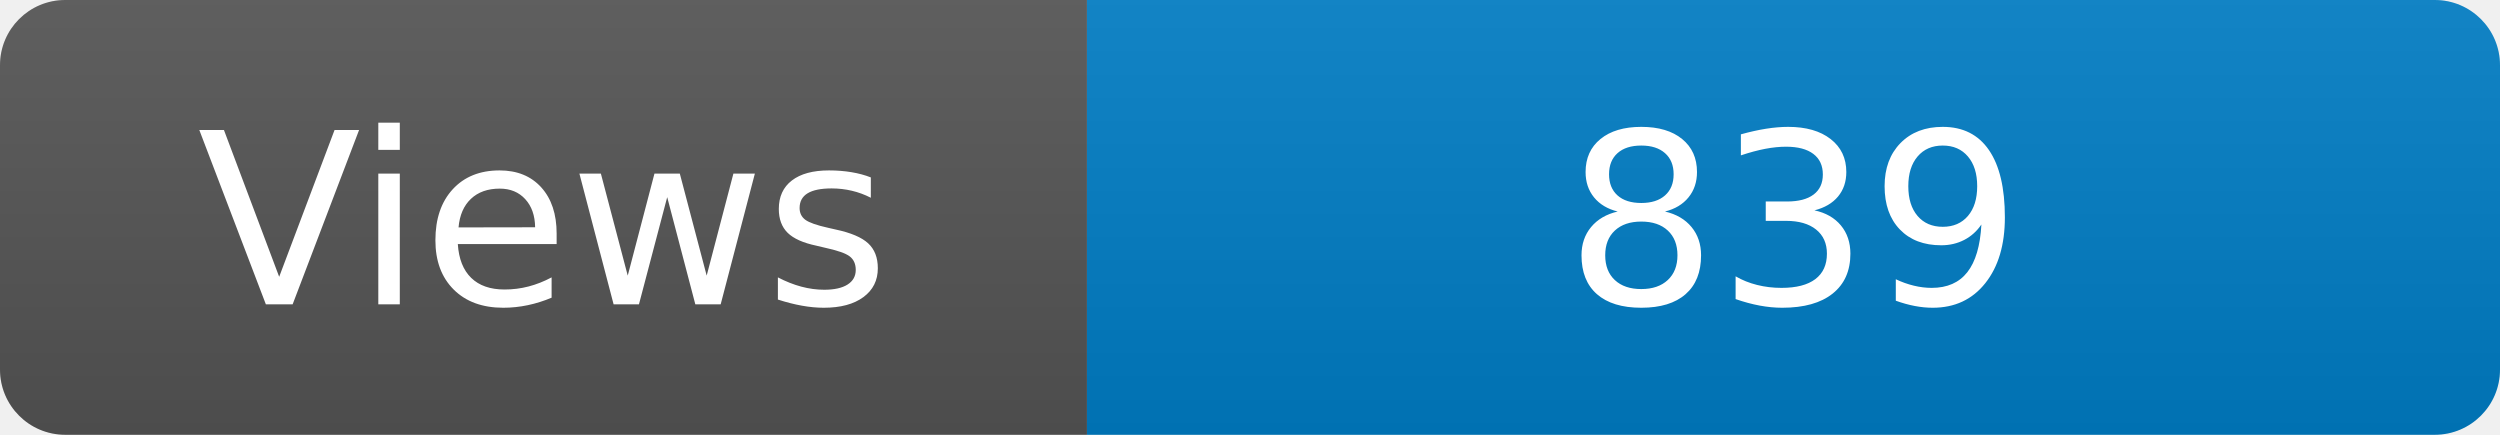
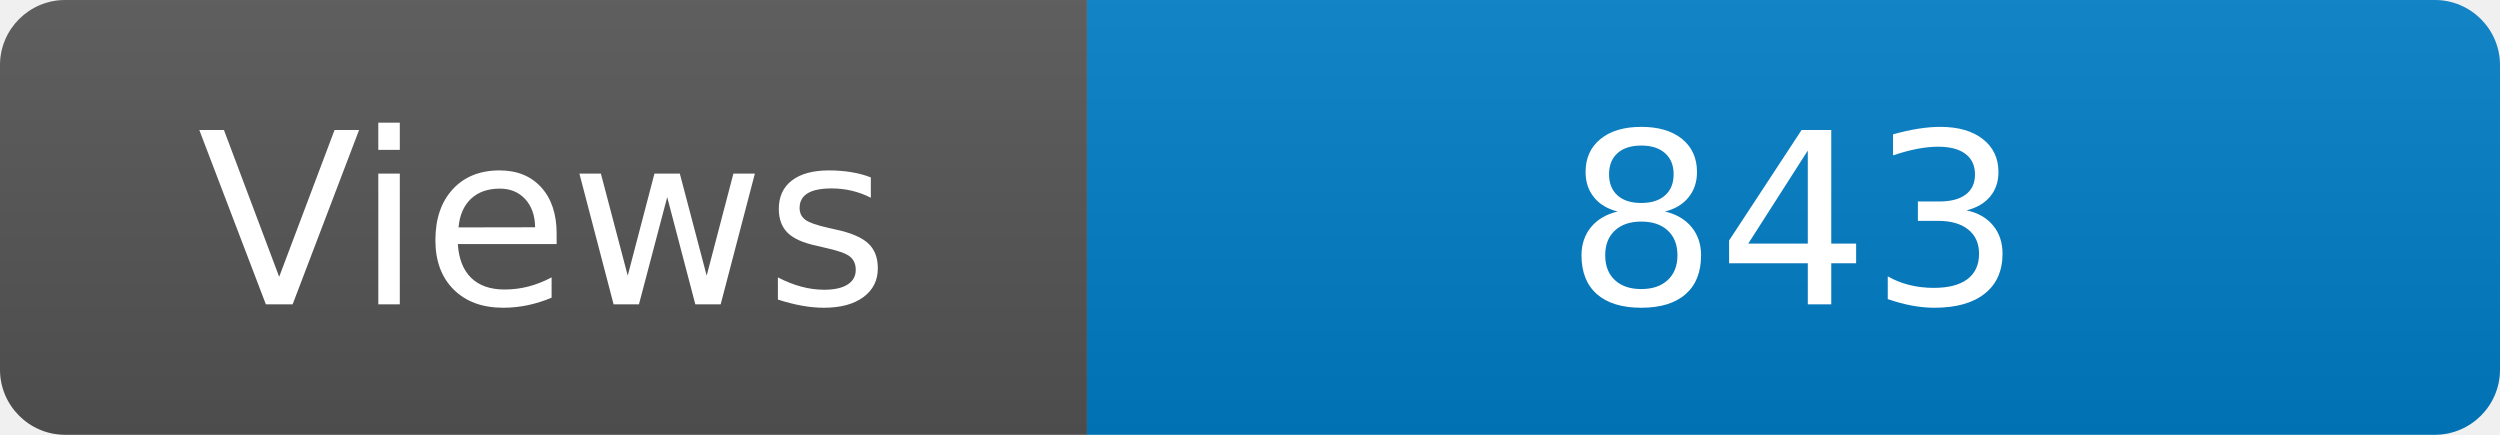
<svg xmlns="http://www.w3.org/2000/svg" width="115" height="20" role="img" aria-label="Maintained?: yes">
  <linearGradient id="s" x2="0" y2="100%">
    <stop offset="0" stop-color="#bbb" stop-opacity=".1" />
    <stop offset="1" stop-opacity=".1" />
  </linearGradient>
  <clipPath id="r">
    <rect width="115" height="20" rx="3" fill="#fff" />
  </clipPath>
  <g clip-path="url(#r)">
    <rect width="50" height="20" fill="#555" />
    <rect x="50" width="160" height="20" fill="#007ec6" />
    <rect width="115" height="20" fill="url(#s)" />
  </g>
  <g fill="#fff" text-anchor="middle" font-family="Verdana,Geneva,DejaVu Sans,sans-serif" font-size="110">
    <text x="250" y="140" transform="scale(.1)" fill="#fff">Views</text>
-     <text x="825" y="140" transform="scale(.1)" fill="#fff">839</text>
+     <text x="825" y="140" transform="scale(.1)" fill="#fff">843</text>
  </g>
</svg>
